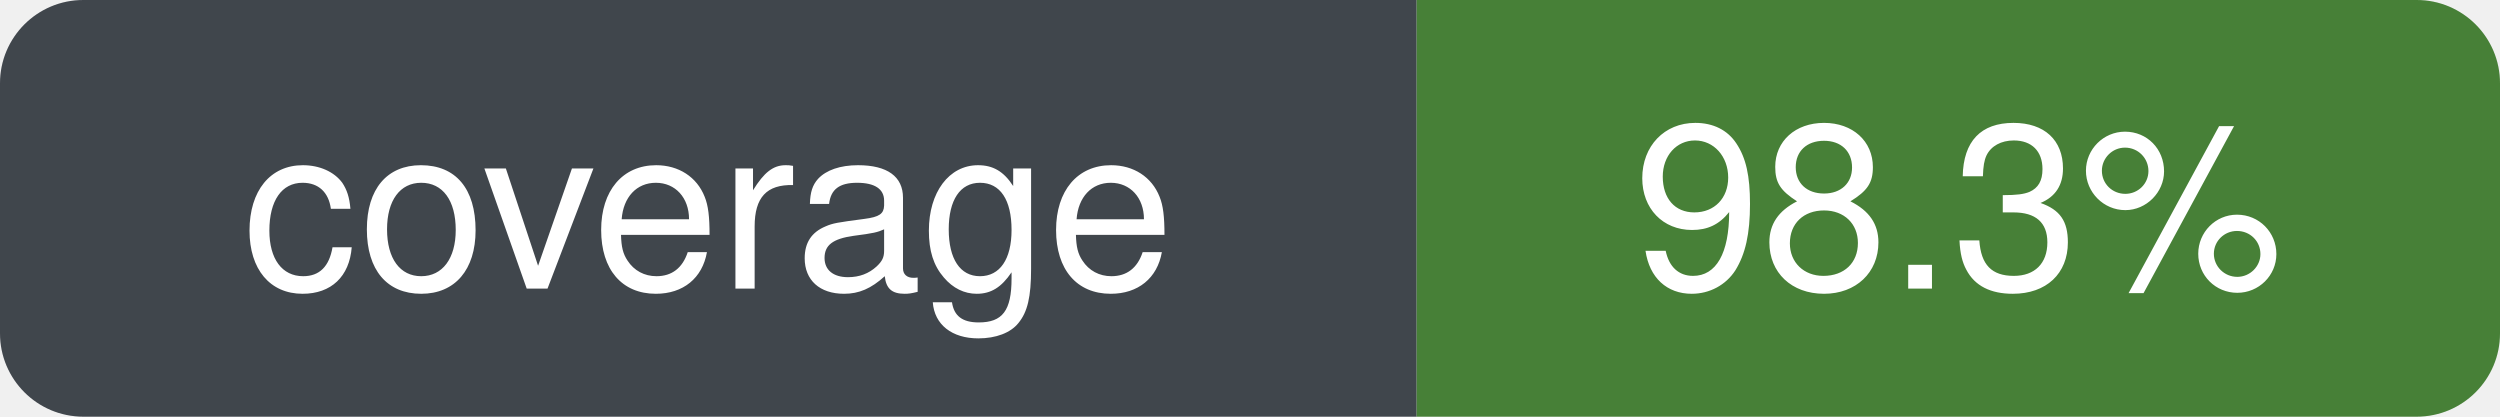
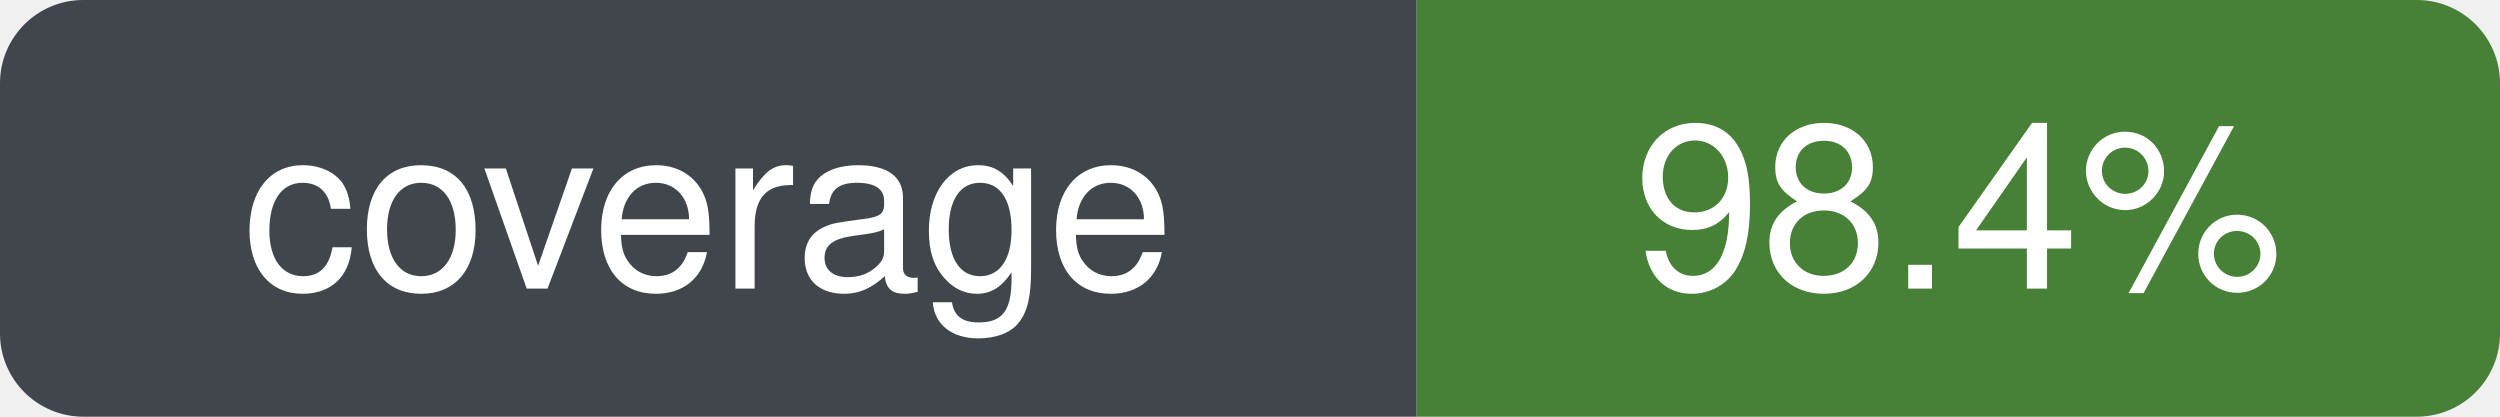
- <svg xmlns="http://www.w3.org/2000/svg" width="120" height="20" role="img" aria-label="coverage: 98.3%" viewBox="0 0 120 20">
+ <svg xmlns="http://www.w3.org/2000/svg" width="120" height="20" role="img" aria-label="coverage: 98.4%" viewBox="0 0 120 20">
  <defs>
    <clipPath id="badge-clip">
      <rect width="120" height="20" rx="4" ry="4" />
    </clipPath>
  </defs>
  <g clip-path="url(#badge-clip)">
    <rect width="68" height="20" fill="#30363d" />
    <rect x="68" width="52" height="20" fill="#377526" />
    <rect width="120" height="20" fill="#ffffff" opacity="0.08" />
  </g>
  <g font-family="-apple-system, BlinkMacSystemFont, Segoe UI, Helvetica, Arial, sans-serif" font-size="11" fill="#ffffff" text-anchor="middle">
    <text x="34" y="50%" dy="0.35em" xml:space="preserve">coverage</text>
-     <text x="94" y="50%" dy="0.35em" xml:space="preserve">98.3%</text>
+     <text x="94" y="50%" dy="0.35em" xml:space="preserve">98.4%</text>
  </g>
</svg>
